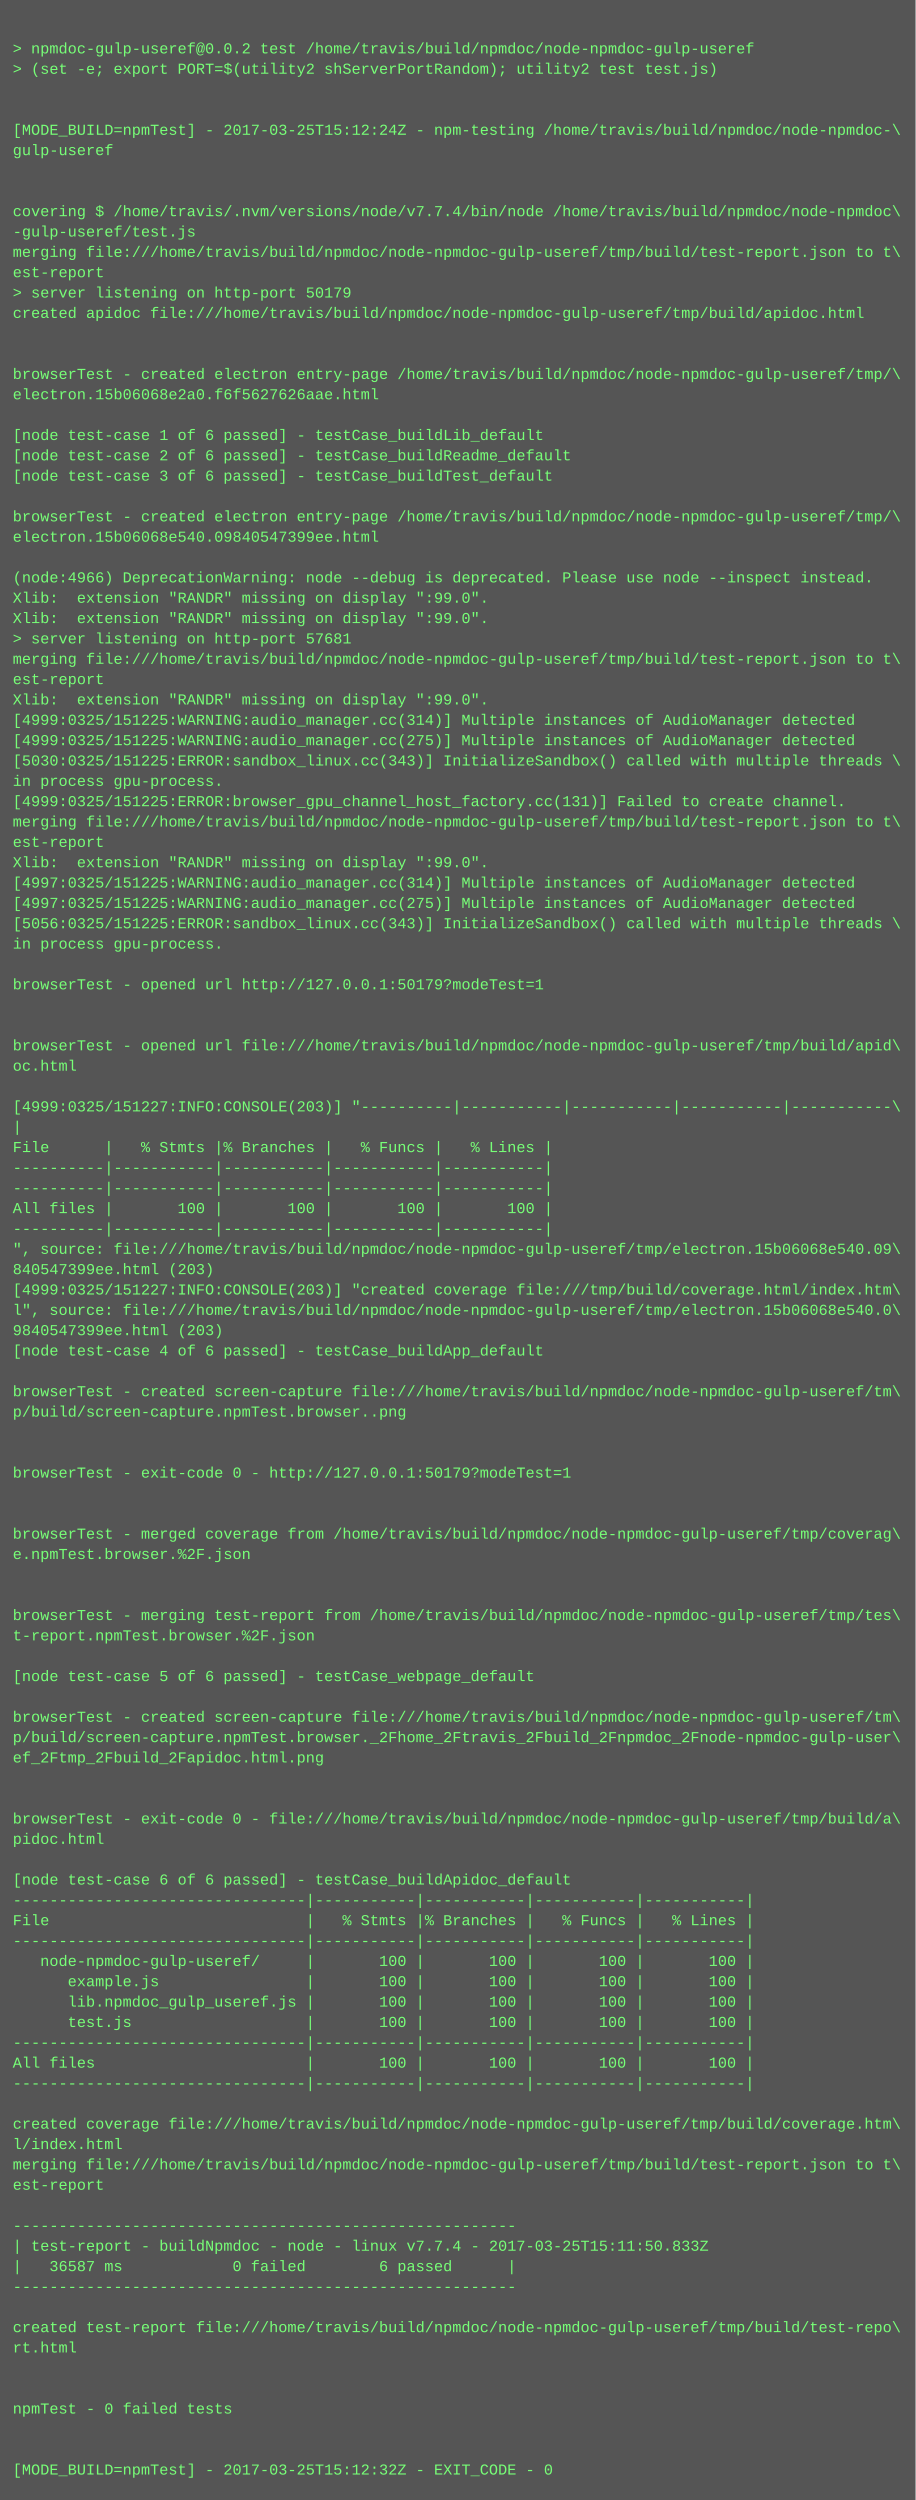
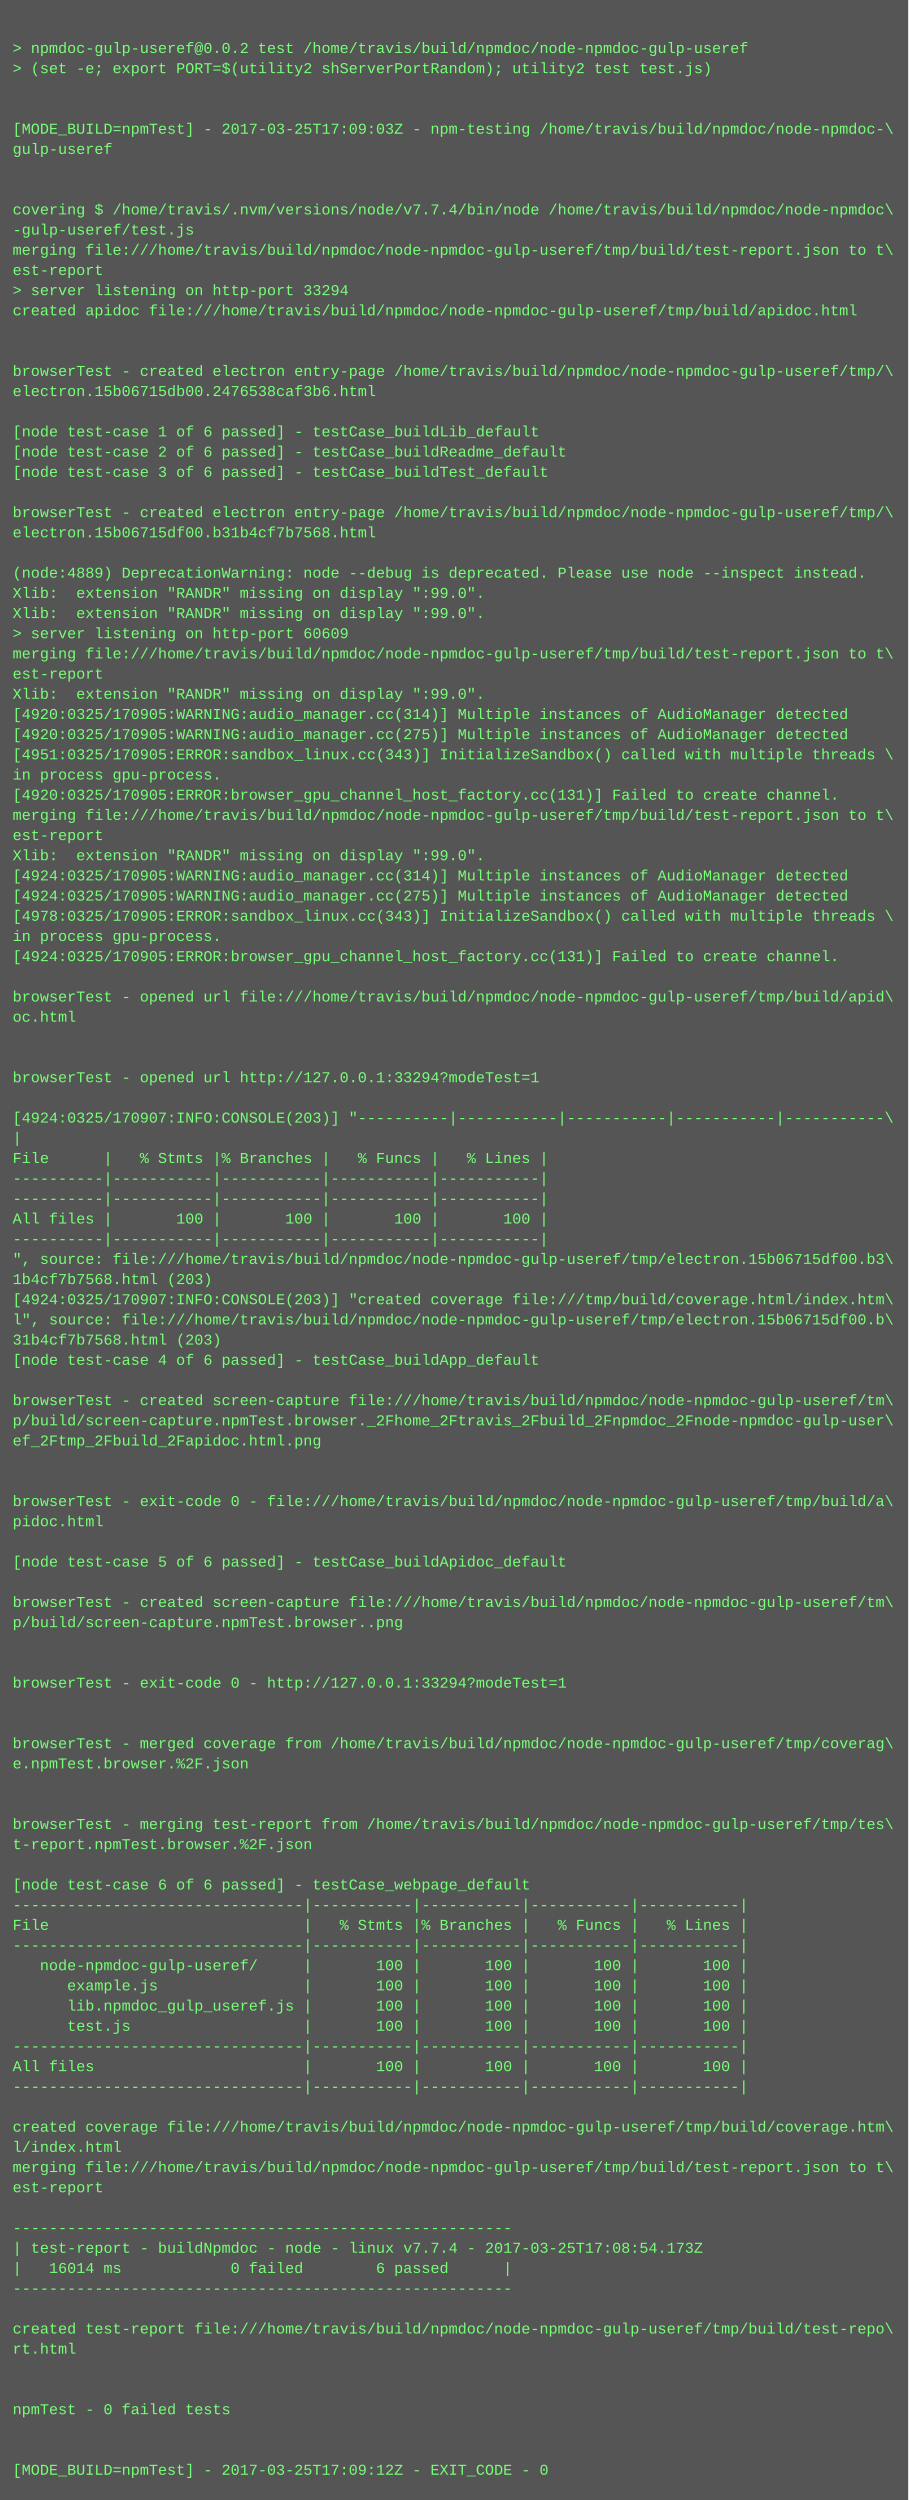
- <svg xmlns="http://www.w3.org/2000/svg" height="1966" width="720">
-   <rect height="1966" fill="#555" width="720" />
+ <svg xmlns="http://www.w3.org/2000/svg" height="1982" width="720">
+   <rect height="1982" fill="#555" width="720" />
  <text fill="#7f7" font-family="Courier New" font-size="12" xml:space="preserve">
    <tspan x="10" y="26" />
    <tspan x="10" y="42">&gt; npmdoc-gulp-useref@0.0.2 test /home/travis/build/npmdoc/node-npmdoc-gulp-useref</tspan>
    <tspan x="10" y="58">&gt; (set -e; export PORT=$(utility2 shServerPortRandom); utility2 test test.js)</tspan>
    <tspan x="10" y="74" />
    <tspan x="10" y="90" />
-     <tspan x="10" y="106">[MODE_BUILD=npmTest] - 2017-03-25T15:12:24Z - npm-testing /home/travis/build/npmdoc/node-npmdoc-\</tspan>
+     <tspan x="10" y="106">[MODE_BUILD=npmTest] - 2017-03-25T17:09:03Z - npm-testing /home/travis/build/npmdoc/node-npmdoc-\</tspan>
    <tspan x="10" y="122">gulp-useref</tspan>
    <tspan x="10" y="138" />
    <tspan x="10" y="154" />
    <tspan x="10" y="170">covering $ /home/travis/.nvm/versions/node/v7.7.4/bin/node /home/travis/build/npmdoc/node-npmdoc\</tspan>
    <tspan x="10" y="186">-gulp-useref/test.js</tspan>
    <tspan x="10" y="202">merging file:///home/travis/build/npmdoc/node-npmdoc-gulp-useref/tmp/build/test-report.json to t\</tspan>
    <tspan x="10" y="218">est-report</tspan>
-     <tspan x="10" y="234">&gt; server listening on http-port 50179</tspan>
+     <tspan x="10" y="234">&gt; server listening on http-port 33294</tspan>
    <tspan x="10" y="250">created apidoc file:///home/travis/build/npmdoc/node-npmdoc-gulp-useref/tmp/build/apidoc.html</tspan>
    <tspan x="10" y="266" />
    <tspan x="10" y="282" />
    <tspan x="10" y="298">browserTest - created electron entry-page /home/travis/build/npmdoc/node-npmdoc-gulp-useref/tmp/\</tspan>
-     <tspan x="10" y="314">electron.15b06068e2a0.f6f5627626aae.html</tspan>
+     <tspan x="10" y="314">electron.15b06715db00.2476538caf3b6.html</tspan>
    <tspan x="10" y="330" />
    <tspan x="10" y="346">[node test-case 1 of 6 passed] - testCase_buildLib_default</tspan>
    <tspan x="10" y="362">[node test-case 2 of 6 passed] - testCase_buildReadme_default</tspan>
    <tspan x="10" y="378">[node test-case 3 of 6 passed] - testCase_buildTest_default</tspan>
    <tspan x="10" y="394" />
    <tspan x="10" y="410">browserTest - created electron entry-page /home/travis/build/npmdoc/node-npmdoc-gulp-useref/tmp/\</tspan>
-     <tspan x="10" y="426">electron.15b06068e540.09840547399ee.html</tspan>
+     <tspan x="10" y="426">electron.15b06715df00.b31b4cf7b7568.html</tspan>
    <tspan x="10" y="442" />
-     <tspan x="10" y="458">(node:4966) DeprecationWarning: node --debug is deprecated. Please use node --inspect instead.</tspan>
+     <tspan x="10" y="458">(node:4889) DeprecationWarning: node --debug is deprecated. Please use node --inspect instead.</tspan>
    <tspan x="10" y="474">Xlib:  extension "RANDR" missing on display ":99.0".</tspan>
    <tspan x="10" y="490">Xlib:  extension "RANDR" missing on display ":99.0".</tspan>
-     <tspan x="10" y="506">&gt; server listening on http-port 57681</tspan>
+     <tspan x="10" y="506">&gt; server listening on http-port 60609</tspan>
    <tspan x="10" y="522">merging file:///home/travis/build/npmdoc/node-npmdoc-gulp-useref/tmp/build/test-report.json to t\</tspan>
    <tspan x="10" y="538">est-report</tspan>
    <tspan x="10" y="554">Xlib:  extension "RANDR" missing on display ":99.0".</tspan>
-     <tspan x="10" y="570">[4999:0325/151225:WARNING:audio_manager.cc(314)] Multiple instances of AudioManager detected</tspan>
-     <tspan x="10" y="586">[4999:0325/151225:WARNING:audio_manager.cc(275)] Multiple instances of AudioManager detected</tspan>
-     <tspan x="10" y="602">[5030:0325/151225:ERROR:sandbox_linux.cc(343)] InitializeSandbox() called with multiple threads \</tspan>
+     <tspan x="10" y="570">[4920:0325/170905:WARNING:audio_manager.cc(314)] Multiple instances of AudioManager detected</tspan>
+     <tspan x="10" y="586">[4920:0325/170905:WARNING:audio_manager.cc(275)] Multiple instances of AudioManager detected</tspan>
+     <tspan x="10" y="602">[4951:0325/170905:ERROR:sandbox_linux.cc(343)] InitializeSandbox() called with multiple threads \</tspan>
    <tspan x="10" y="618">in process gpu-process. </tspan>
-     <tspan x="10" y="634">[4999:0325/151225:ERROR:browser_gpu_channel_host_factory.cc(131)] Failed to create channel.</tspan>
+     <tspan x="10" y="634">[4920:0325/170905:ERROR:browser_gpu_channel_host_factory.cc(131)] Failed to create channel.</tspan>
    <tspan x="10" y="650">merging file:///home/travis/build/npmdoc/node-npmdoc-gulp-useref/tmp/build/test-report.json to t\</tspan>
    <tspan x="10" y="666">est-report</tspan>
    <tspan x="10" y="682">Xlib:  extension "RANDR" missing on display ":99.0".</tspan>
-     <tspan x="10" y="698">[4997:0325/151225:WARNING:audio_manager.cc(314)] Multiple instances of AudioManager detected</tspan>
-     <tspan x="10" y="714">[4997:0325/151225:WARNING:audio_manager.cc(275)] Multiple instances of AudioManager detected</tspan>
-     <tspan x="10" y="730">[5056:0325/151225:ERROR:sandbox_linux.cc(343)] InitializeSandbox() called with multiple threads \</tspan>
+     <tspan x="10" y="698">[4924:0325/170905:WARNING:audio_manager.cc(314)] Multiple instances of AudioManager detected</tspan>
+     <tspan x="10" y="714">[4924:0325/170905:WARNING:audio_manager.cc(275)] Multiple instances of AudioManager detected</tspan>
+     <tspan x="10" y="730">[4978:0325/170905:ERROR:sandbox_linux.cc(343)] InitializeSandbox() called with multiple threads \</tspan>
    <tspan x="10" y="746">in process gpu-process. </tspan>
-     <tspan x="10" y="762" />
-     <tspan x="10" y="778">browserTest - opened url http://127.0.0.1:50179?modeTest=1</tspan>
-     <tspan x="10" y="794" />
-     <tspan x="10" y="810" />
-     <tspan x="10" y="826">browserTest - opened url file:///home/travis/build/npmdoc/node-npmdoc-gulp-useref/tmp/build/apid\</tspan>
-     <tspan x="10" y="842">oc.html</tspan>
-     <tspan x="10" y="858" />
-     <tspan x="10" y="874">[4999:0325/151227:INFO:CONSOLE(203)] "----------|-----------|-----------|-----------|-----------\</tspan>
-     <tspan x="10" y="890">|</tspan>
-     <tspan x="10" y="906">File      |   % Stmts |% Branches |   % Funcs |   % Lines |</tspan>
-     <tspan x="10" y="922">----------|-----------|-----------|-----------|-----------|</tspan>
+     <tspan x="10" y="762">[4924:0325/170905:ERROR:browser_gpu_channel_host_factory.cc(131)] Failed to create channel.</tspan>
+     <tspan x="10" y="778" />
+     <tspan x="10" y="794">browserTest - opened url file:///home/travis/build/npmdoc/node-npmdoc-gulp-useref/tmp/build/apid\</tspan>
+     <tspan x="10" y="810">oc.html</tspan>
+     <tspan x="10" y="826" />
+     <tspan x="10" y="842" />
+     <tspan x="10" y="858">browserTest - opened url http://127.0.0.1:33294?modeTest=1</tspan>
+     <tspan x="10" y="874" />
+     <tspan x="10" y="890">[4924:0325/170907:INFO:CONSOLE(203)] "----------|-----------|-----------|-----------|-----------\</tspan>
+     <tspan x="10" y="906">|</tspan>
+     <tspan x="10" y="922">File      |   % Stmts |% Branches |   % Funcs |   % Lines |</tspan>
    <tspan x="10" y="938">----------|-----------|-----------|-----------|-----------|</tspan>
-     <tspan x="10" y="954">All files |       100 |       100 |       100 |       100 |</tspan>
-     <tspan x="10" y="970">----------|-----------|-----------|-----------|-----------|</tspan>
-     <tspan x="10" y="986">", source: file:///home/travis/build/npmdoc/node-npmdoc-gulp-useref/tmp/electron.15b06068e540.09\</tspan>
-     <tspan x="10" y="1002">840547399ee.html (203)</tspan>
-     <tspan x="10" y="1018">[4999:0325/151227:INFO:CONSOLE(203)] "created coverage file:///tmp/build/coverage.html/index.htm\</tspan>
-     <tspan x="10" y="1034">l", source: file:///home/travis/build/npmdoc/node-npmdoc-gulp-useref/tmp/electron.15b06068e540.0\</tspan>
-     <tspan x="10" y="1050">9840547399ee.html (203)</tspan>
-     <tspan x="10" y="1066">[node test-case 4 of 6 passed] - testCase_buildApp_default</tspan>
-     <tspan x="10" y="1082" />
-     <tspan x="10" y="1098">browserTest - created screen-capture file:///home/travis/build/npmdoc/node-npmdoc-gulp-useref/tm\</tspan>
-     <tspan x="10" y="1114">p/build/screen-capture.npmTest.browser..png</tspan>
-     <tspan x="10" y="1130" />
-     <tspan x="10" y="1146" />
-     <tspan x="10" y="1162">browserTest - exit-code 0 - http://127.0.0.1:50179?modeTest=1</tspan>
+     <tspan x="10" y="954">----------|-----------|-----------|-----------|-----------|</tspan>
+     <tspan x="10" y="970">All files |       100 |       100 |       100 |       100 |</tspan>
+     <tspan x="10" y="986">----------|-----------|-----------|-----------|-----------|</tspan>
+     <tspan x="10" y="1002">", source: file:///home/travis/build/npmdoc/node-npmdoc-gulp-useref/tmp/electron.15b06715df00.b3\</tspan>
+     <tspan x="10" y="1018">1b4cf7b7568.html (203)</tspan>
+     <tspan x="10" y="1034">[4924:0325/170907:INFO:CONSOLE(203)] "created coverage file:///tmp/build/coverage.html/index.htm\</tspan>
+     <tspan x="10" y="1050">l", source: file:///home/travis/build/npmdoc/node-npmdoc-gulp-useref/tmp/electron.15b06715df00.b\</tspan>
+     <tspan x="10" y="1066">31b4cf7b7568.html (203)</tspan>
+     <tspan x="10" y="1082">[node test-case 4 of 6 passed] - testCase_buildApp_default</tspan>
+     <tspan x="10" y="1098" />
+     <tspan x="10" y="1114">browserTest - created screen-capture file:///home/travis/build/npmdoc/node-npmdoc-gulp-useref/tm\</tspan>
+     <tspan x="10" y="1130">p/build/screen-capture.npmTest.browser._2Fhome_2Ftravis_2Fbuild_2Fnpmdoc_2Fnode-npmdoc-gulp-user\</tspan>
+     <tspan x="10" y="1146">ef_2Ftmp_2Fbuild_2Fapidoc.html.png</tspan>
+     <tspan x="10" y="1162" />
    <tspan x="10" y="1178" />
-     <tspan x="10" y="1194" />
-     <tspan x="10" y="1210">browserTest - merged coverage from /home/travis/build/npmdoc/node-npmdoc-gulp-useref/tmp/coverag\</tspan>
-     <tspan x="10" y="1226">e.npmTest.browser.%2F.json</tspan>
-     <tspan x="10" y="1242" />
+     <tspan x="10" y="1194">browserTest - exit-code 0 - file:///home/travis/build/npmdoc/node-npmdoc-gulp-useref/tmp/build/a\</tspan>
+     <tspan x="10" y="1210">pidoc.html</tspan>
+     <tspan x="10" y="1226" />
+     <tspan x="10" y="1242">[node test-case 5 of 6 passed] - testCase_buildApidoc_default</tspan>
    <tspan x="10" y="1258" />
-     <tspan x="10" y="1274">browserTest - merging test-report from /home/travis/build/npmdoc/node-npmdoc-gulp-useref/tmp/tes\</tspan>
-     <tspan x="10" y="1290">t-report.npmTest.browser.%2F.json</tspan>
+     <tspan x="10" y="1274">browserTest - created screen-capture file:///home/travis/build/npmdoc/node-npmdoc-gulp-useref/tm\</tspan>
+     <tspan x="10" y="1290">p/build/screen-capture.npmTest.browser..png</tspan>
    <tspan x="10" y="1306" />
-     <tspan x="10" y="1322">[node test-case 5 of 6 passed] - testCase_webpage_default</tspan>
-     <tspan x="10" y="1338" />
-     <tspan x="10" y="1354">browserTest - created screen-capture file:///home/travis/build/npmdoc/node-npmdoc-gulp-useref/tm\</tspan>
-     <tspan x="10" y="1370">p/build/screen-capture.npmTest.browser._2Fhome_2Ftravis_2Fbuild_2Fnpmdoc_2Fnode-npmdoc-gulp-user\</tspan>
-     <tspan x="10" y="1386">ef_2Ftmp_2Fbuild_2Fapidoc.html.png</tspan>
-     <tspan x="10" y="1402" />
+     <tspan x="10" y="1322" />
+     <tspan x="10" y="1338">browserTest - exit-code 0 - http://127.0.0.1:33294?modeTest=1</tspan>
+     <tspan x="10" y="1354" />
+     <tspan x="10" y="1370" />
+     <tspan x="10" y="1386">browserTest - merged coverage from /home/travis/build/npmdoc/node-npmdoc-gulp-useref/tmp/coverag\</tspan>
+     <tspan x="10" y="1402">e.npmTest.browser.%2F.json</tspan>
    <tspan x="10" y="1418" />
-     <tspan x="10" y="1434">browserTest - exit-code 0 - file:///home/travis/build/npmdoc/node-npmdoc-gulp-useref/tmp/build/a\</tspan>
-     <tspan x="10" y="1450">pidoc.html</tspan>
-     <tspan x="10" y="1466" />
-     <tspan x="10" y="1482">[node test-case 6 of 6 passed] - testCase_buildApidoc_default</tspan>
-     <tspan x="10" y="1498">--------------------------------|-----------|-----------|-----------|-----------|</tspan>
-     <tspan x="10" y="1514">File                            |   % Stmts |% Branches |   % Funcs |   % Lines |</tspan>
-     <tspan x="10" y="1530">--------------------------------|-----------|-----------|-----------|-----------|</tspan>
-     <tspan x="10" y="1546">   node-npmdoc-gulp-useref/     |       100 |       100 |       100 |       100 |</tspan>
-     <tspan x="10" y="1562">      example.js                |       100 |       100 |       100 |       100 |</tspan>
-     <tspan x="10" y="1578">      lib.npmdoc_gulp_useref.js |       100 |       100 |       100 |       100 |</tspan>
-     <tspan x="10" y="1594">      test.js                   |       100 |       100 |       100 |       100 |</tspan>
-     <tspan x="10" y="1610">--------------------------------|-----------|-----------|-----------|-----------|</tspan>
-     <tspan x="10" y="1626">All files                       |       100 |       100 |       100 |       100 |</tspan>
-     <tspan x="10" y="1642">--------------------------------|-----------|-----------|-----------|-----------|</tspan>
-     <tspan x="10" y="1658" />
-     <tspan x="10" y="1674">created coverage file:///home/travis/build/npmdoc/node-npmdoc-gulp-useref/tmp/build/coverage.htm\</tspan>
-     <tspan x="10" y="1690">l/index.html</tspan>
-     <tspan x="10" y="1706">merging file:///home/travis/build/npmdoc/node-npmdoc-gulp-useref/tmp/build/test-report.json to t\</tspan>
-     <tspan x="10" y="1722">est-report</tspan>
-     <tspan x="10" y="1738" />
-     <tspan x="10" y="1754">-------------------------------------------------------</tspan>
-     <tspan x="10" y="1770">| test-report - buildNpmdoc - node - linux v7.7.4 - 2017-03-25T15:11:50.833Z</tspan>
-     <tspan x="10" y="1786">|   36587 ms            0 failed        6 passed      |</tspan>
-     <tspan x="10" y="1802">-------------------------------------------------------</tspan>
-     <tspan x="10" y="1818" />
-     <tspan x="10" y="1834">created test-report file:///home/travis/build/npmdoc/node-npmdoc-gulp-useref/tmp/build/test-repo\</tspan>
-     <tspan x="10" y="1850">rt.html</tspan>
-     <tspan x="10" y="1866" />
+     <tspan x="10" y="1434" />
+     <tspan x="10" y="1450">browserTest - merging test-report from /home/travis/build/npmdoc/node-npmdoc-gulp-useref/tmp/tes\</tspan>
+     <tspan x="10" y="1466">t-report.npmTest.browser.%2F.json</tspan>
+     <tspan x="10" y="1482" />
+     <tspan x="10" y="1498">[node test-case 6 of 6 passed] - testCase_webpage_default</tspan>
+     <tspan x="10" y="1514">--------------------------------|-----------|-----------|-----------|-----------|</tspan>
+     <tspan x="10" y="1530">File                            |   % Stmts |% Branches |   % Funcs |   % Lines |</tspan>
+     <tspan x="10" y="1546">--------------------------------|-----------|-----------|-----------|-----------|</tspan>
+     <tspan x="10" y="1562">   node-npmdoc-gulp-useref/     |       100 |       100 |       100 |       100 |</tspan>
+     <tspan x="10" y="1578">      example.js                |       100 |       100 |       100 |       100 |</tspan>
+     <tspan x="10" y="1594">      lib.npmdoc_gulp_useref.js |       100 |       100 |       100 |       100 |</tspan>
+     <tspan x="10" y="1610">      test.js                   |       100 |       100 |       100 |       100 |</tspan>
+     <tspan x="10" y="1626">--------------------------------|-----------|-----------|-----------|-----------|</tspan>
+     <tspan x="10" y="1642">All files                       |       100 |       100 |       100 |       100 |</tspan>
+     <tspan x="10" y="1658">--------------------------------|-----------|-----------|-----------|-----------|</tspan>
+     <tspan x="10" y="1674" />
+     <tspan x="10" y="1690">created coverage file:///home/travis/build/npmdoc/node-npmdoc-gulp-useref/tmp/build/coverage.htm\</tspan>
+     <tspan x="10" y="1706">l/index.html</tspan>
+     <tspan x="10" y="1722">merging file:///home/travis/build/npmdoc/node-npmdoc-gulp-useref/tmp/build/test-report.json to t\</tspan>
+     <tspan x="10" y="1738">est-report</tspan>
+     <tspan x="10" y="1754" />
+     <tspan x="10" y="1770">-------------------------------------------------------</tspan>
+     <tspan x="10" y="1786">| test-report - buildNpmdoc - node - linux v7.7.4 - 2017-03-25T17:08:54.173Z</tspan>
+     <tspan x="10" y="1802">|   16014 ms            0 failed        6 passed      |</tspan>
+     <tspan x="10" y="1818">-------------------------------------------------------</tspan>
+     <tspan x="10" y="1834" />
+     <tspan x="10" y="1850">created test-report file:///home/travis/build/npmdoc/node-npmdoc-gulp-useref/tmp/build/test-repo\</tspan>
+     <tspan x="10" y="1866">rt.html</tspan>
    <tspan x="10" y="1882" />
-     <tspan x="10" y="1898">npmTest - 0 failed tests</tspan>
-     <tspan x="10" y="1914" />
+     <tspan x="10" y="1898" />
+     <tspan x="10" y="1914">npmTest - 0 failed tests</tspan>
    <tspan x="10" y="1930" />
-     <tspan x="10" y="1946">[MODE_BUILD=npmTest] - 2017-03-25T15:12:32Z - EXIT_CODE - 0</tspan>
+     <tspan x="10" y="1946" />
+     <tspan x="10" y="1962">[MODE_BUILD=npmTest] - 2017-03-25T17:09:12Z - EXIT_CODE - 0</tspan>
  </text>
</svg>
